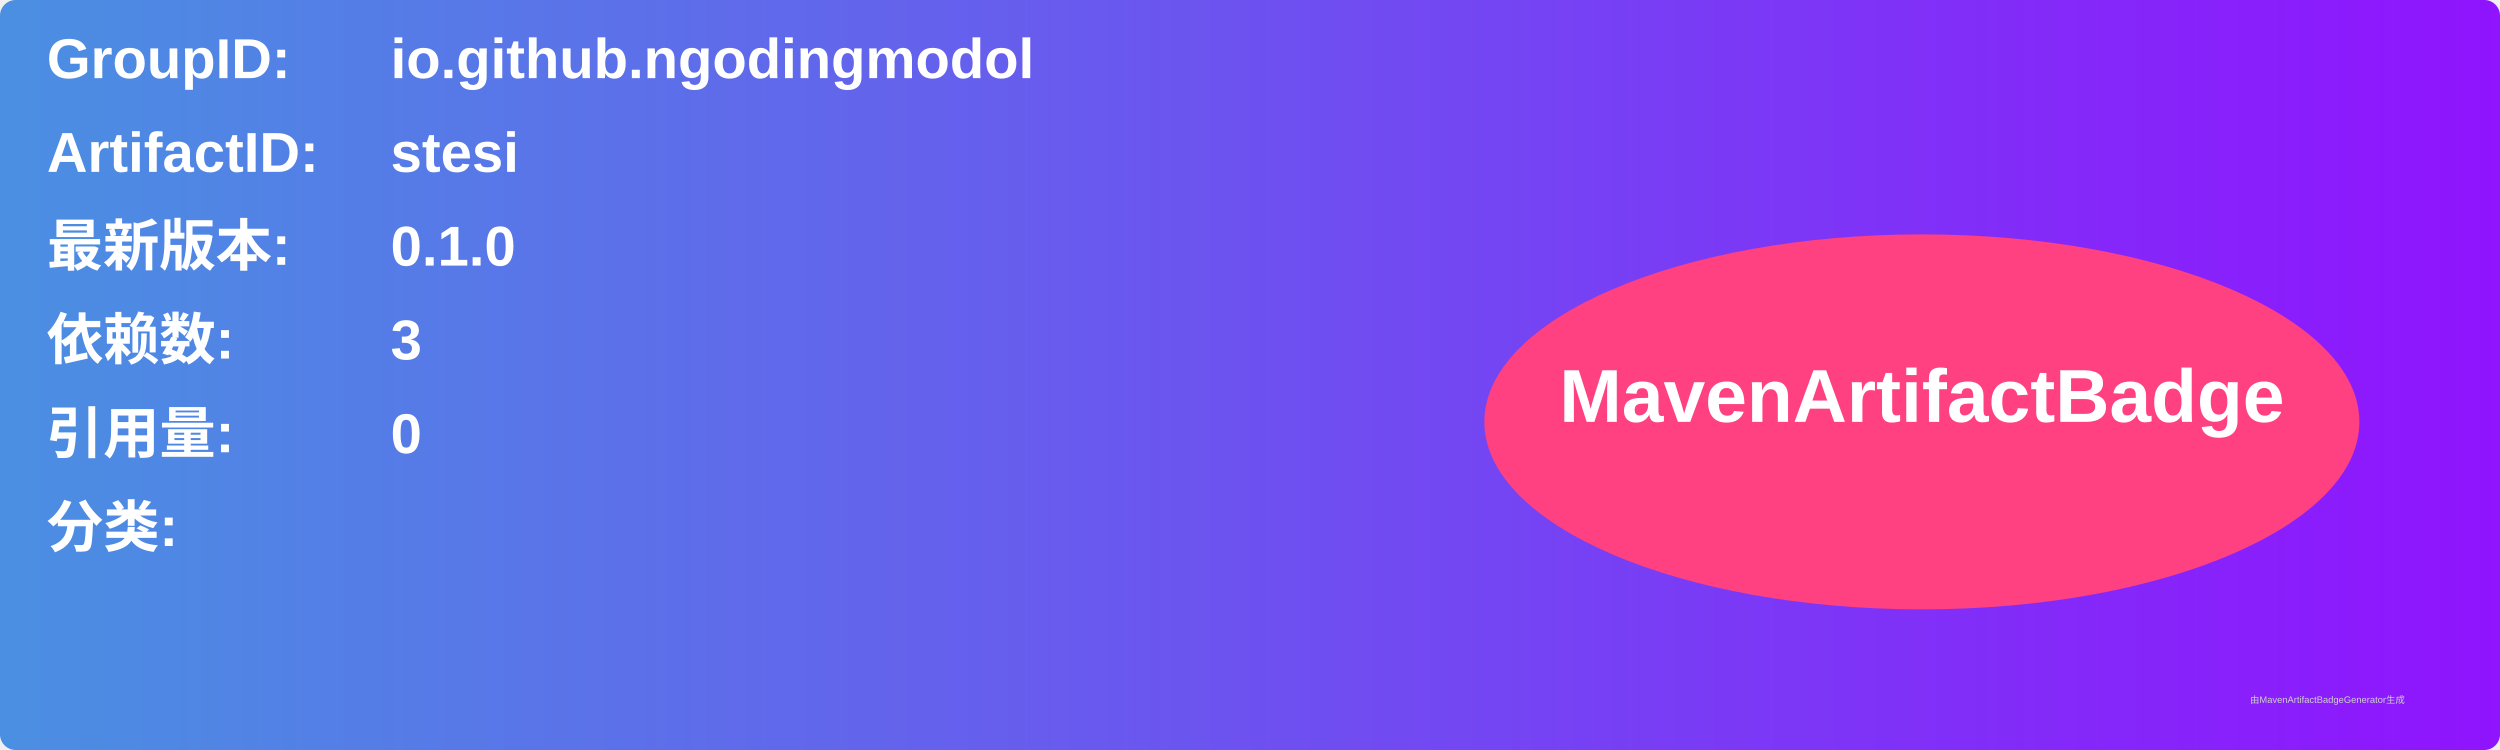
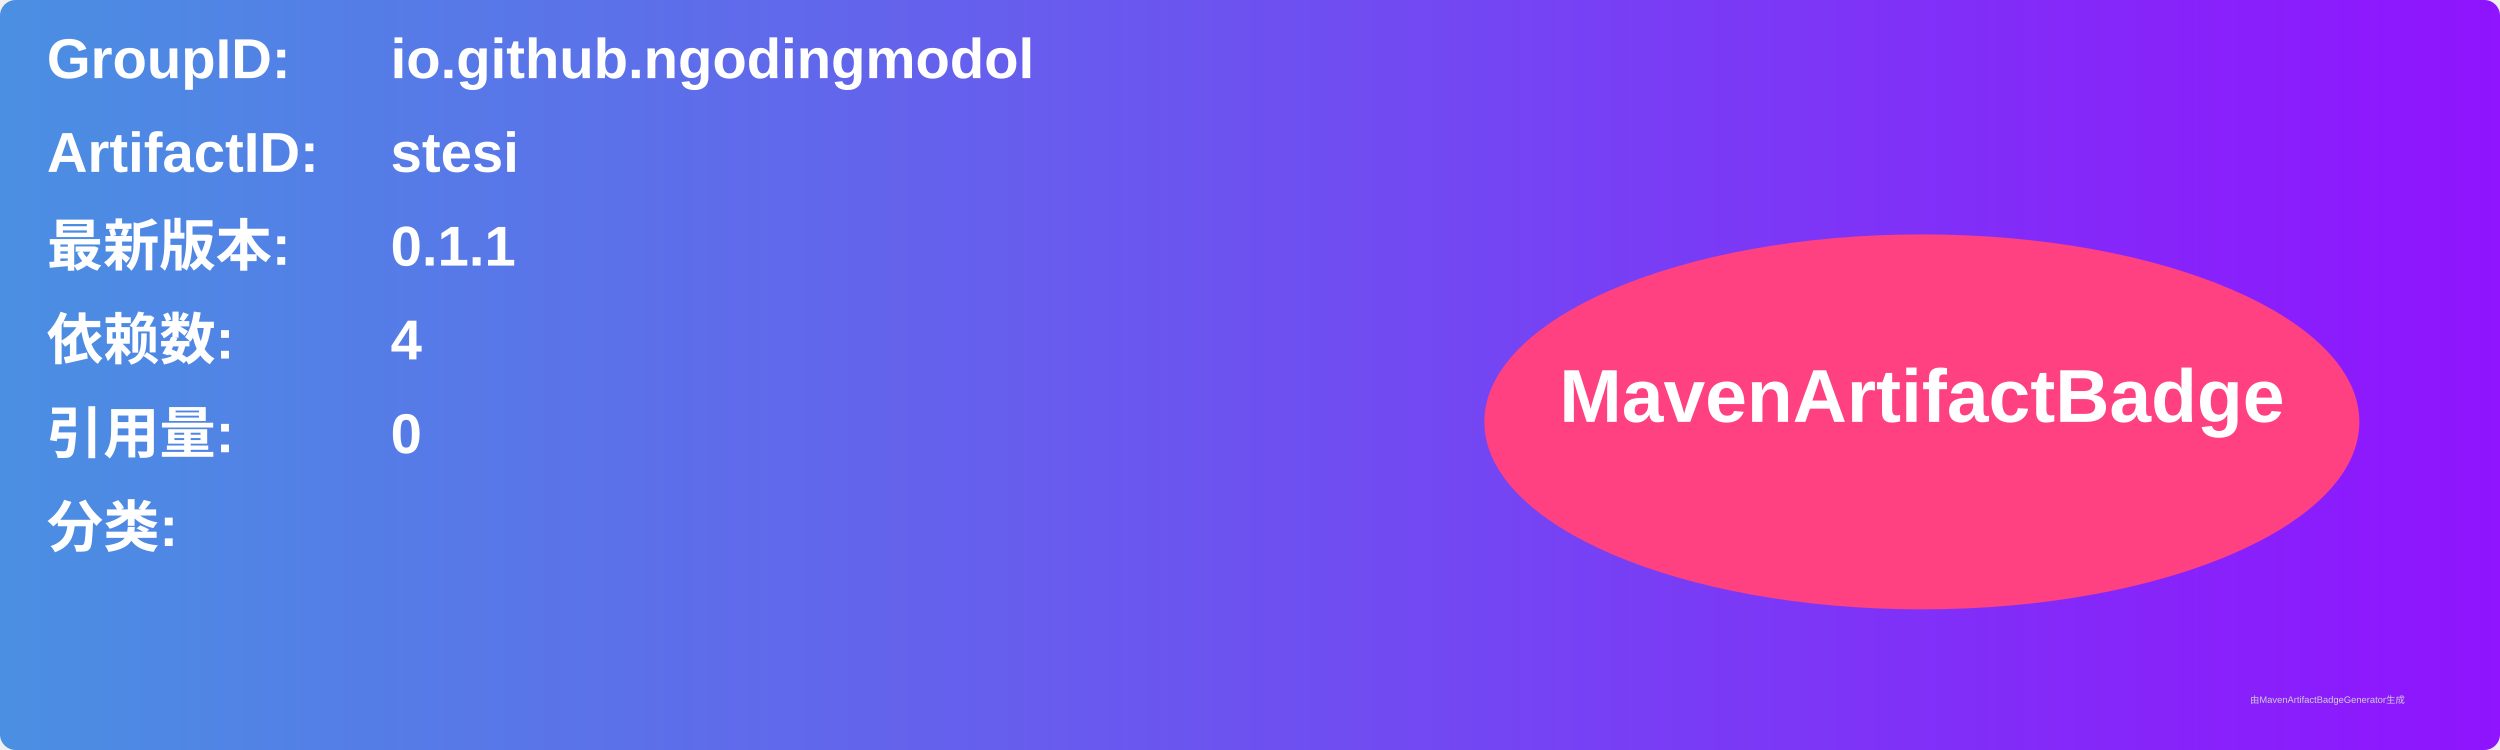
<svg xmlns="http://www.w3.org/2000/svg" width="800" height="240" viewBox="0 0 800 240">
  <linearGradient id="grad" x1="0%" y1="0%" x2="100%" y2="0%">
    <stop offset="0%" stop-color="#4a90e2" />
    <stop offset="100%" stop-color="#9013fe" />
  </linearGradient>
  <rect width="100%" height="100%" rx="5" ry="5" fill="url(#grad)" />
  <g transform="translate(15, 15)">
    <text x="0" y="10" font-family="Arial" font-size="18" fill="white" font-weight="bold" width="260">GroupID:</text>
    <text x="110" y="10" font-family="Arial" font-size="18" fill="white" font-weight="bold" width="460">io.github.ngodingmodol</text>
    <text x="0" y="40" font-family="Arial" font-size="18" fill="white" font-weight="bold" width="260">ArtifactID:</text>
    <text x="110" y="40" font-family="Arial" font-size="18" fill="white" font-weight="bold" width="460">stesi</text>
    <text x="0" y="70" font-family="Arial" font-size="18" fill="white" font-weight="bold">最新版本:</text>
    <text x="110" y="70" font-family="Arial" font-size="18" fill="white" font-weight="bold">
-       <tspan font-weight="bold">0.1.0</tspan>
+       <tspan font-weight="bold">0.1.1</tspan>
    </text>
    <text x="0" y="100" font-family="Arial" font-size="18" fill="white" font-weight="bold">依赖数: </text>
    <text x="110" y="100" font-family="Arial" font-size="18" fill="white">
-       <tspan font-weight="bold">3</tspan>
+       <tspan font-weight="bold">4</tspan>
    </text>
    <text x="0" y="130" font-family="Arial" font-size="18" fill="white" font-weight="bold">引用量: </text>
    <text x="110" y="130" font-family="Arial" font-size="18" fill="white">
      <tspan font-weight="bold">0</tspan>
    </text>
    <text x="0" y="160" font-family="Arial" font-size="18" fill="white" font-weight="bold">分类:</text>
    <text x="10" y="190" font-family="Arial" font-size="10" fill="white">
      <tspan font-weight="bold" />
    </text>
    <ellipse cx="600" cy="120" rx="140" ry="60" fill="#ff4081" />
    <text x="600" y="120" text-anchor="middle" font-family="Arial" font-size="24" fill="white" font-weight="bold">MavenArtifactBadge</text>
  </g>
  <text x="720" y="225" font-family="Arial" font-size="3" fill="#d0d0d0">由MavenArtifactBadgeGenerator生成</text>
</svg>
